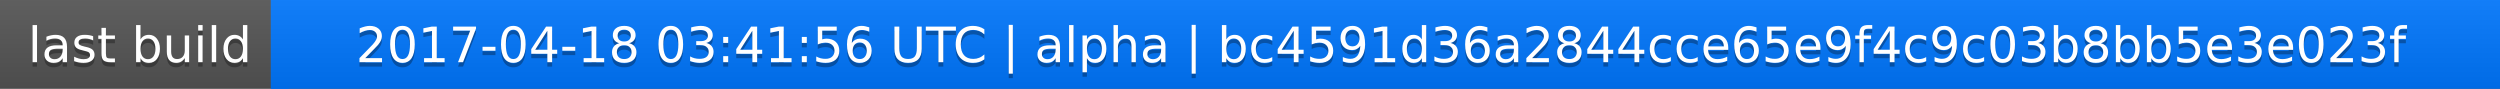
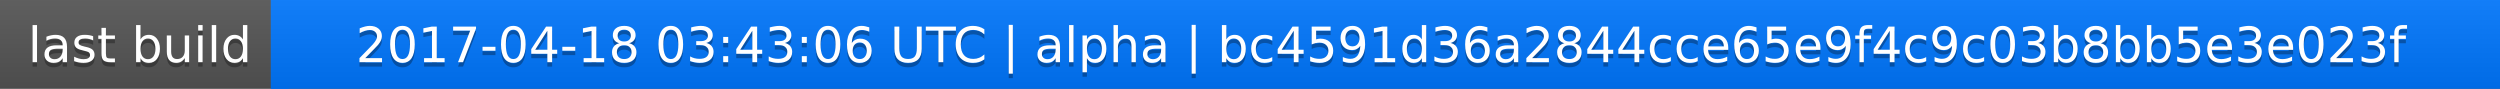
<svg xmlns="http://www.w3.org/2000/svg" width="563" height="20">
  <linearGradient id="a" x2="0" y2="100%">
    <stop offset="0" stop-color="#bbb" stop-opacity=".1" />
    <stop offset="1" stop-opacity=".1" />
  </linearGradient>
  <rect rx="0" width="563" height="20" fill="#555" />
  <rect rx="0" x="61" width="502" height="20" fill="#07f" />
  <path fill="#07f" d="M61 0h4v20h-4z" />
  <rect rx="0" width="563" height="20" fill="url(#a)" />
  <g fill="#fff" text-anchor="middle" font-family="DejaVu Sans,Verdana,Geneva,sans-serif" font-size="11">
    <text x="31.5" y="15" fill="#010101" fill-opacity=".3">last build</text>
    <text x="31.5" y="14">last build</text>
-     <text x="311" y="15" fill="#010101" fill-opacity=".3">2017-04-18 03:41:56 UTC | alpha | bc4591d36a2844cce65e9f4c9c03b8bb5e3e023f</text>
-     <text x="311" y="14">2017-04-18 03:41:56 UTC | alpha | bc4591d36a2844cce65e9f4c9c03b8bb5e3e023f</text>
+     <text x="311" y="15" fill="#010101" fill-opacity=".3">2017-04-18 03:43:06 UTC | alpha | bc4591d36a2844cce65e9f4c9c03b8bb5e3e023f</text>
+     <text x="311" y="14">2017-04-18 03:43:06 UTC | alpha | bc4591d36a2844cce65e9f4c9c03b8bb5e3e023f</text>
  </g>
</svg>
